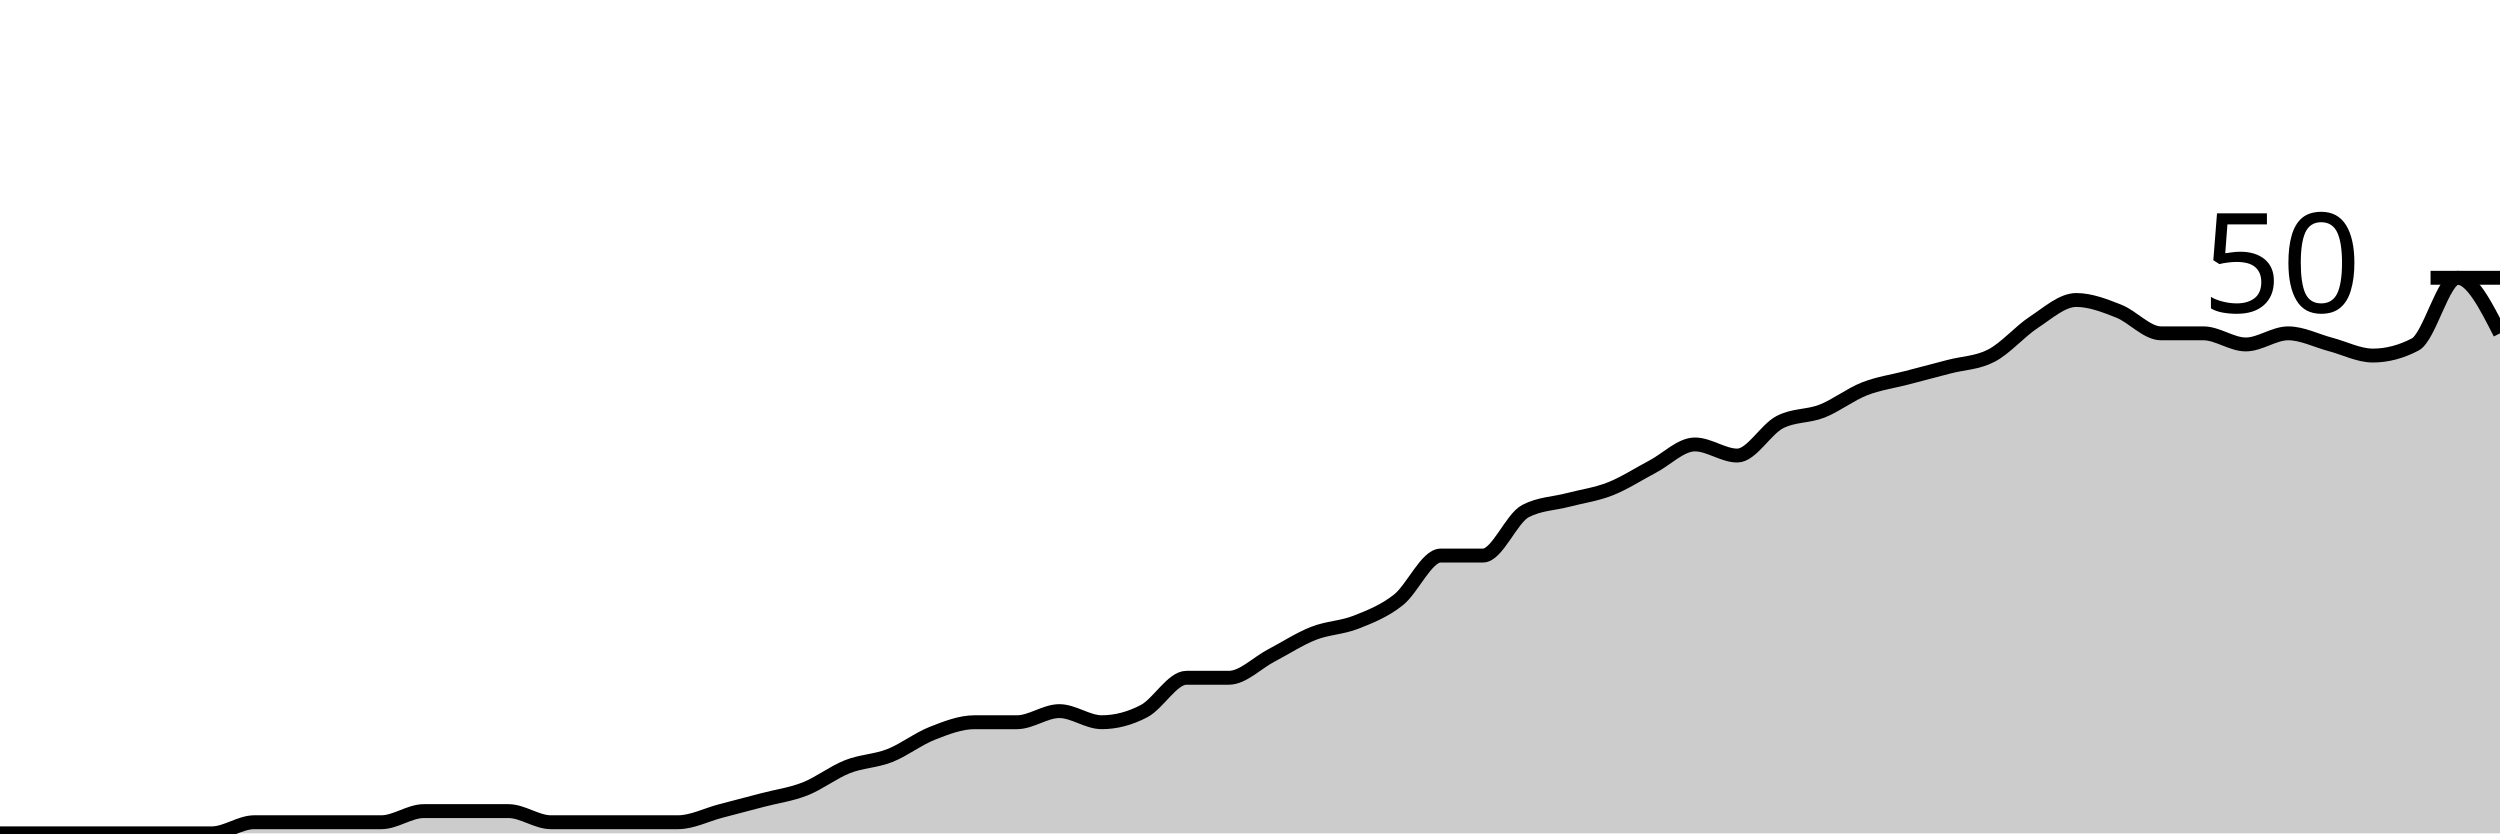
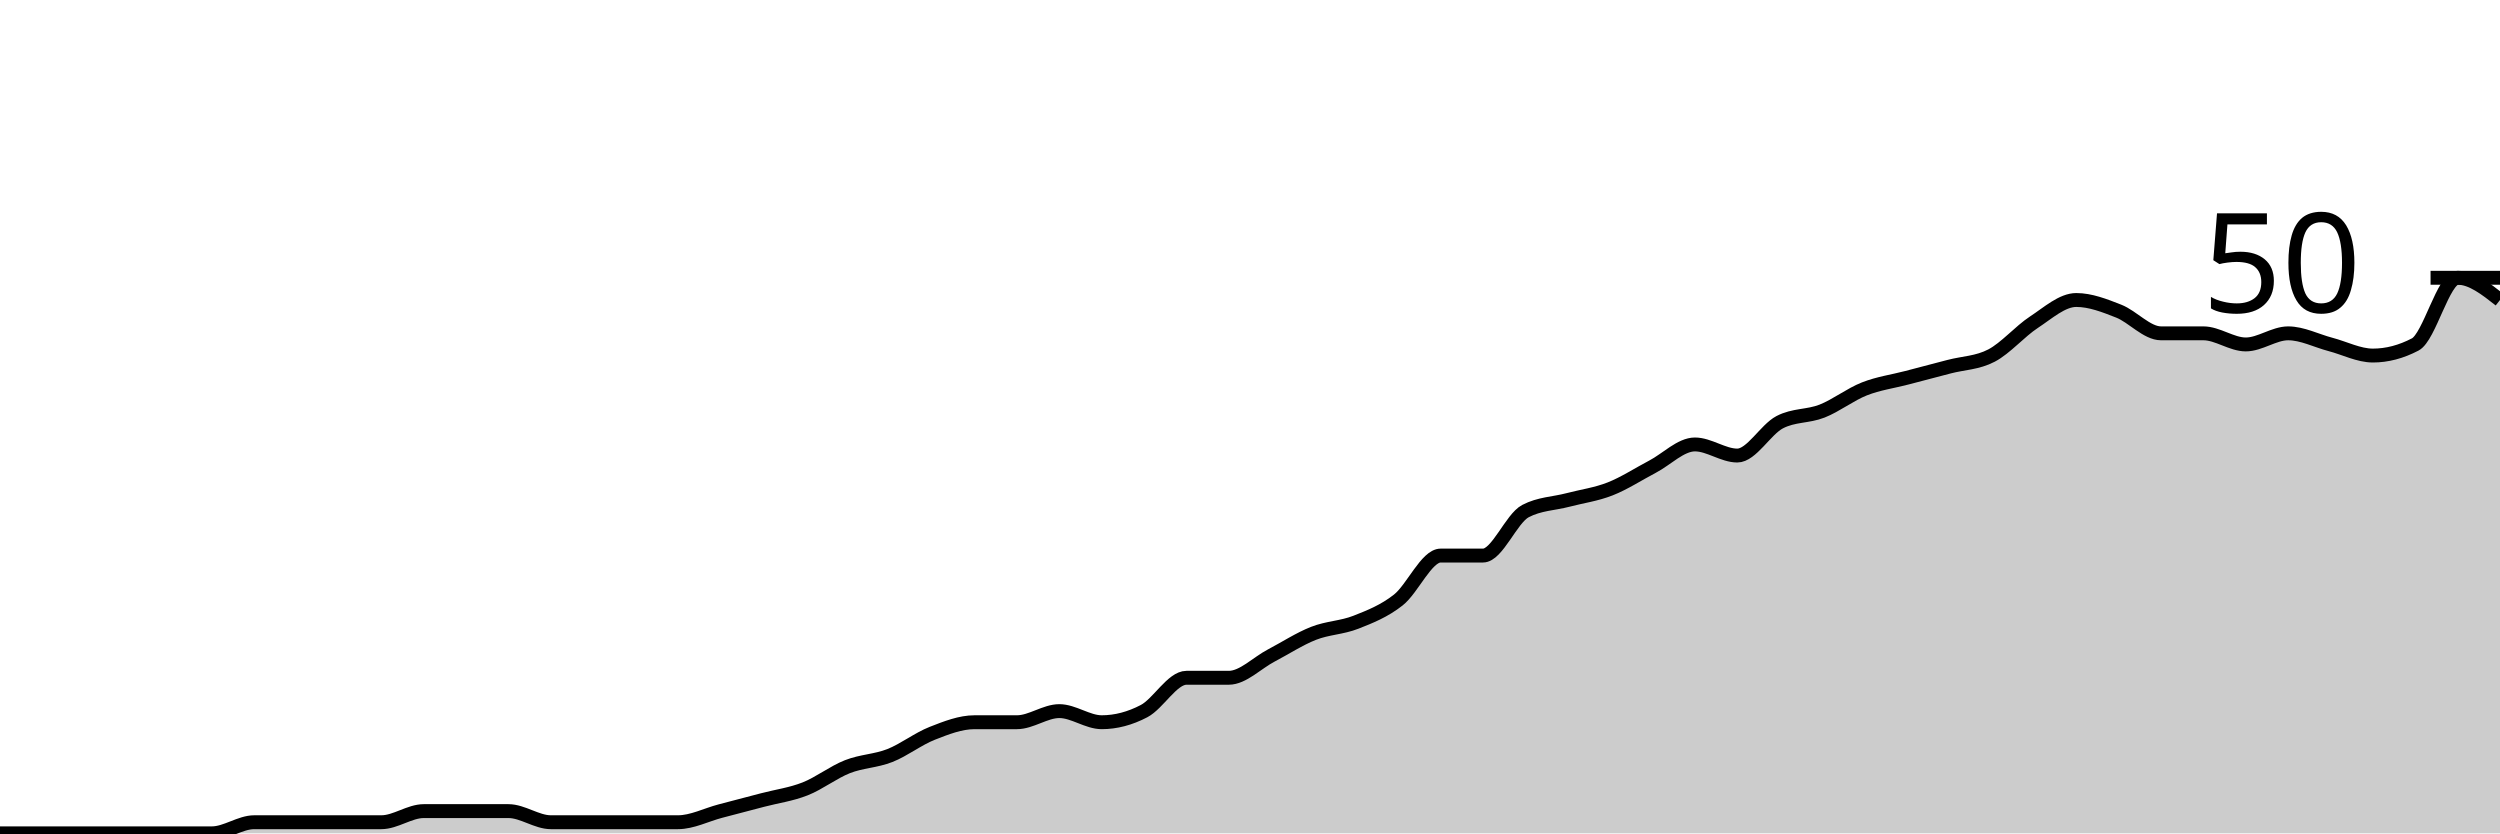
<svg xmlns="http://www.w3.org/2000/svg" viewBox="0 0 180 60">
  <g transform="translate(0,20)">
-     <path class="area" fill="rgba(0, 0, 0, 0.2)" d="M0,40C1.017,40,2.034,40,3.051,40C4.068,40,5.085,40,6.102,40C7.119,40,8.136,40,9.153,40C10.169,40,11.186,40,12.203,40C13.22,40,14.237,40,15.254,40C16.271,40,17.288,39.2,18.305,39.2C19.322,39.2,20.339,39.2,21.356,39.2C22.373,39.2,23.39,39.2,24.407,39.2C25.424,39.2,26.441,39.2,27.458,39.2C28.475,39.2,29.492,38.4,30.508,38.4C31.525,38.4,32.542,38.4,33.559,38.4C34.576,38.4,35.593,38.4,36.61,38.4C37.627,38.4,38.644,39.2,39.661,39.2C40.678,39.2,41.695,39.2,42.712,39.2C43.729,39.2,44.746,39.2,45.763,39.2C46.78,39.2,47.797,39.2,48.814,39.2C49.831,39.2,50.847,38.667,51.864,38.4C52.881,38.133,53.898,37.867,54.915,37.6C55.932,37.333,56.949,37.2,57.966,36.8C58.983,36.4,60,35.6,61.017,35.2C62.034,34.8,63.051,34.8,64.068,34.4C65.085,34,66.102,33.2,67.119,32.8C68.136,32.4,69.153,32,70.169,32C71.186,32,72.203,32,73.22,32C74.237,32,75.254,31.2,76.271,31.2C77.288,31.2,78.305,32,79.322,32C80.339,32,81.356,31.733,82.373,31.2C83.39,30.667,84.407,28.8,85.424,28.8C86.441,28.8,87.458,28.8,88.475,28.8C89.492,28.8,90.508,27.733,91.525,27.2C92.542,26.667,93.559,26,94.576,25.6C95.593,25.2,96.61,25.2,97.627,24.8C98.644,24.4,99.661,24,100.678,23.2C101.695,22.4,102.712,20,103.729,20C104.746,20,105.763,20,106.78,20C107.797,20,108.814,17.333,109.831,16.8C110.847,16.267,111.864,16.267,112.881,16C113.898,15.733,114.915,15.6,115.932,15.2C116.949,14.8,117.966,14.133,118.983,13.6C120,13.067,121.017,12,122.034,12C123.051,12,124.068,12.8,125.085,12.8C126.102,12.8,127.119,10.933,128.136,10.4C129.153,9.867,130.169,10,131.186,9.6C132.203,9.2,133.22,8.4,134.237,8C135.254,7.6,136.271,7.467,137.288,7.2C138.305,6.933,139.322,6.667,140.339,6.4C141.356,6.133,142.373,6.133,143.39,5.6C144.407,5.067,145.424,3.867,146.441,3.2C147.458,2.533,148.475,1.6,149.492,1.6C150.508,1.6,151.525,2,152.542,2.4C153.559,2.8,154.576,4,155.593,4C156.61,4,157.627,4,158.644,4C159.661,4,160.678,4.8,161.695,4.8C162.712,4.8,163.729,4,164.746,4C165.763,4,166.78,4.533,167.797,4.8C168.814,5.067,169.831,5.6,170.847,5.6C171.864,5.6,172.881,5.333,173.898,4.8C174.915,4.267,175.932,0,176.949,0C177.966,0,178.983,2,180,4L180,40C178.983,40,177.966,40,176.949,40C175.932,40,174.915,40,173.898,40C172.881,40,171.864,40,170.847,40C169.831,40,168.814,40,167.797,40C166.78,40,165.763,40,164.746,40C163.729,40,162.712,40,161.695,40C160.678,40,159.661,40,158.644,40C157.627,40,156.61,40,155.593,40C154.576,40,153.559,40,152.542,40C151.525,40,150.508,40,149.492,40C148.475,40,147.458,40,146.441,40C145.424,40,144.407,40,143.39,40C142.373,40,141.356,40,140.339,40C139.322,40,138.305,40,137.288,40C136.271,40,135.254,40,134.237,40C133.22,40,132.203,40,131.186,40C130.169,40,129.153,40,128.136,40C127.119,40,126.102,40,125.085,40C124.068,40,123.051,40,122.034,40C121.017,40,120,40,118.983,40C117.966,40,116.949,40,115.932,40C114.915,40,113.898,40,112.881,40C111.864,40,110.847,40,109.831,40C108.814,40,107.797,40,106.78,40C105.763,40,104.746,40,103.729,40C102.712,40,101.695,40,100.678,40C99.661,40,98.644,40,97.627,40C96.61,40,95.593,40,94.576,40C93.559,40,92.542,40,91.525,40C90.508,40,89.492,40,88.475,40C87.458,40,86.441,40,85.424,40C84.407,40,83.39,40,82.373,40C81.356,40,80.339,40,79.322,40C78.305,40,77.288,40,76.271,40C75.254,40,74.237,40,73.22,40C72.203,40,71.186,40,70.169,40C69.153,40,68.136,40,67.119,40C66.102,40,65.085,40,64.068,40C63.051,40,62.034,40,61.017,40C60,40,58.983,40,57.966,40C56.949,40,55.932,40,54.915,40C53.898,40,52.881,40,51.864,40C50.847,40,49.831,40,48.814,40C47.797,40,46.78,40,45.763,40C44.746,40,43.729,40,42.712,40C41.695,40,40.678,40,39.661,40C38.644,40,37.627,40,36.61,40C35.593,40,34.576,40,33.559,40C32.542,40,31.525,40,30.508,40C29.492,40,28.475,40,27.458,40C26.441,40,25.424,40,24.407,40C23.39,40,22.373,40,21.356,40C20.339,40,19.322,40,18.305,40C17.288,40,16.271,40,15.254,40C14.237,40,13.22,40,12.203,40C11.186,40,10.169,40,9.153,40C8.136,40,7.119,40,6.102,40C5.085,40,4.068,40,3.051,40C2.034,40,1.017,40,0,40Z" />
-     <path class="line" stroke="black" fill="none" d="M0,40C1.017,40,2.034,40,3.051,40C4.068,40,5.085,40,6.102,40C7.119,40,8.136,40,9.153,40C10.169,40,11.186,40,12.203,40C13.22,40,14.237,40,15.254,40C16.271,40,17.288,39.2,18.305,39.2C19.322,39.2,20.339,39.2,21.356,39.2C22.373,39.2,23.39,39.2,24.407,39.2C25.424,39.2,26.441,39.2,27.458,39.2C28.475,39.2,29.492,38.4,30.508,38.4C31.525,38.4,32.542,38.4,33.559,38.4C34.576,38.4,35.593,38.4,36.61,38.4C37.627,38.4,38.644,39.2,39.661,39.2C40.678,39.2,41.695,39.2,42.712,39.2C43.729,39.2,44.746,39.2,45.763,39.2C46.78,39.2,47.797,39.2,48.814,39.2C49.831,39.2,50.847,38.667,51.864,38.4C52.881,38.133,53.898,37.867,54.915,37.6C55.932,37.333,56.949,37.2,57.966,36.8C58.983,36.4,60,35.6,61.017,35.2C62.034,34.8,63.051,34.8,64.068,34.4C65.085,34,66.102,33.2,67.119,32.8C68.136,32.4,69.153,32,70.169,32C71.186,32,72.203,32,73.22,32C74.237,32,75.254,31.2,76.271,31.2C77.288,31.2,78.305,32,79.322,32C80.339,32,81.356,31.733,82.373,31.2C83.39,30.667,84.407,28.8,85.424,28.8C86.441,28.8,87.458,28.8,88.475,28.8C89.492,28.8,90.508,27.733,91.525,27.2C92.542,26.667,93.559,26,94.576,25.6C95.593,25.2,96.61,25.2,97.627,24.8C98.644,24.4,99.661,24,100.678,23.2C101.695,22.4,102.712,20,103.729,20C104.746,20,105.763,20,106.78,20C107.797,20,108.814,17.333,109.831,16.8C110.847,16.267,111.864,16.267,112.881,16C113.898,15.733,114.915,15.6,115.932,15.2C116.949,14.8,117.966,14.133,118.983,13.6C120,13.067,121.017,12,122.034,12C123.051,12,124.068,12.8,125.085,12.8C126.102,12.8,127.119,10.933,128.136,10.4C129.153,9.867,130.169,10,131.186,9.6C132.203,9.2,133.22,8.4,134.237,8C135.254,7.6,136.271,7.467,137.288,7.2C138.305,6.933,139.322,6.667,140.339,6.4C141.356,6.133,142.373,6.133,143.39,5.6C144.407,5.067,145.424,3.867,146.441,3.2C147.458,2.533,148.475,1.6,149.492,1.6C150.508,1.6,151.525,2,152.542,2.4C153.559,2.8,154.576,4,155.593,4C156.61,4,157.627,4,158.644,4C159.661,4,160.678,4.8,161.695,4.8C162.712,4.8,163.729,4,164.746,4C165.763,4,166.78,4.533,167.797,4.8C168.814,5.067,169.831,5.6,170.847,5.6C171.864,5.6,172.881,5.333,173.898,4.8C174.915,4.267,175.932,0,176.949,0C177.966,0,178.983,2,180,4" />
+     <path class="area" fill="rgba(0, 0, 0, 0.2)" d="M0,40C1.017,40,2.034,40,3.051,40C4.068,40,5.085,40,6.102,40C7.119,40,8.136,40,9.153,40C10.169,40,11.186,40,12.203,40C13.22,40,14.237,40,15.254,40C16.271,40,17.288,39.2,18.305,39.2C19.322,39.2,20.339,39.2,21.356,39.2C22.373,39.2,23.39,39.2,24.407,39.2C25.424,39.2,26.441,39.2,27.458,39.2C28.475,39.2,29.492,38.4,30.508,38.4C31.525,38.4,32.542,38.4,33.559,38.4C34.576,38.4,35.593,38.4,36.61,38.4C37.627,38.4,38.644,39.2,39.661,39.2C40.678,39.2,41.695,39.2,42.712,39.2C43.729,39.2,44.746,39.2,45.763,39.2C46.78,39.2,47.797,39.2,48.814,39.2C49.831,39.2,50.847,38.667,51.864,38.4C52.881,38.133,53.898,37.867,54.915,37.6C55.932,37.333,56.949,37.2,57.966,36.8C58.983,36.4,60,35.6,61.017,35.2C62.034,34.8,63.051,34.8,64.068,34.4C65.085,34,66.102,33.2,67.119,32.8C68.136,32.4,69.153,32,70.169,32C71.186,32,72.203,32,73.22,32C74.237,32,75.254,31.2,76.271,31.2C77.288,31.2,78.305,32,79.322,32C80.339,32,81.356,31.733,82.373,31.2C83.39,30.667,84.407,28.8,85.424,28.8C86.441,28.8,87.458,28.8,88.475,28.8C89.492,28.8,90.508,27.733,91.525,27.2C92.542,26.667,93.559,26,94.576,25.6C95.593,25.2,96.61,25.2,97.627,24.8C98.644,24.4,99.661,24,100.678,23.2C101.695,22.4,102.712,20,103.729,20C104.746,20,105.763,20,106.78,20C107.797,20,108.814,17.333,109.831,16.8C110.847,16.267,111.864,16.267,112.881,16C113.898,15.733,114.915,15.6,115.932,15.2C116.949,14.8,117.966,14.133,118.983,13.6C120,13.067,121.017,12,122.034,12C123.051,12,124.068,12.8,125.085,12.8C126.102,12.8,127.119,10.933,128.136,10.4C129.153,9.867,130.169,10,131.186,9.6C132.203,9.2,133.22,8.4,134.237,8C135.254,7.6,136.271,7.467,137.288,7.2C138.305,6.933,139.322,6.667,140.339,6.4C141.356,6.133,142.373,6.133,143.39,5.6C144.407,5.067,145.424,3.867,146.441,3.2C147.458,2.533,148.475,1.6,149.492,1.6C150.508,1.6,151.525,2,152.542,2.4C153.559,2.8,154.576,4,155.593,4C156.61,4,157.627,4,158.644,4C159.661,4,160.678,4.8,161.695,4.8C162.712,4.8,163.729,4,164.746,4C165.763,4,166.78,4.533,167.797,4.8C168.814,5.067,169.831,5.6,170.847,5.6C171.864,5.6,172.881,5.333,173.898,4.8C174.915,4.267,175.932,0,176.949,0C177.966,0,178.983,0.8,180,1.6L180,40C178.983,40,177.966,40,176.949,40C175.932,40,174.915,40,173.898,40C172.881,40,171.864,40,170.847,40C169.831,40,168.814,40,167.797,40C166.78,40,165.763,40,164.746,40C163.729,40,162.712,40,161.695,40C160.678,40,159.661,40,158.644,40C157.627,40,156.61,40,155.593,40C154.576,40,153.559,40,152.542,40C151.525,40,150.508,40,149.492,40C148.475,40,147.458,40,146.441,40C145.424,40,144.407,40,143.39,40C142.373,40,141.356,40,140.339,40C139.322,40,138.305,40,137.288,40C136.271,40,135.254,40,134.237,40C133.22,40,132.203,40,131.186,40C130.169,40,129.153,40,128.136,40C127.119,40,126.102,40,125.085,40C124.068,40,123.051,40,122.034,40C121.017,40,120,40,118.983,40C117.966,40,116.949,40,115.932,40C114.915,40,113.898,40,112.881,40C111.864,40,110.847,40,109.831,40C108.814,40,107.797,40,106.78,40C105.763,40,104.746,40,103.729,40C102.712,40,101.695,40,100.678,40C99.661,40,98.644,40,97.627,40C96.61,40,95.593,40,94.576,40C93.559,40,92.542,40,91.525,40C90.508,40,89.492,40,88.475,40C87.458,40,86.441,40,85.424,40C84.407,40,83.39,40,82.373,40C81.356,40,80.339,40,79.322,40C78.305,40,77.288,40,76.271,40C75.254,40,74.237,40,73.22,40C72.203,40,71.186,40,70.169,40C69.153,40,68.136,40,67.119,40C66.102,40,65.085,40,64.068,40C63.051,40,62.034,40,61.017,40C60,40,58.983,40,57.966,40C56.949,40,55.932,40,54.915,40C53.898,40,52.881,40,51.864,40C50.847,40,49.831,40,48.814,40C47.797,40,46.78,40,45.763,40C44.746,40,43.729,40,42.712,40C41.695,40,40.678,40,39.661,40C38.644,40,37.627,40,36.61,40C35.593,40,34.576,40,33.559,40C32.542,40,31.525,40,30.508,40C29.492,40,28.475,40,27.458,40C26.441,40,25.424,40,24.407,40C23.39,40,22.373,40,21.356,40C20.339,40,19.322,40,18.305,40C17.288,40,16.271,40,15.254,40C14.237,40,13.22,40,12.203,40C11.186,40,10.169,40,9.153,40C8.136,40,7.119,40,6.102,40C5.085,40,4.068,40,3.051,40C2.034,40,1.017,40,0,40Z" />
+     <path class="line" stroke="black" fill="none" d="M0,40C1.017,40,2.034,40,3.051,40C4.068,40,5.085,40,6.102,40C7.119,40,8.136,40,9.153,40C10.169,40,11.186,40,12.203,40C13.22,40,14.237,40,15.254,40C16.271,40,17.288,39.2,18.305,39.2C19.322,39.2,20.339,39.2,21.356,39.2C22.373,39.2,23.39,39.2,24.407,39.2C25.424,39.2,26.441,39.2,27.458,39.2C28.475,39.2,29.492,38.4,30.508,38.4C31.525,38.4,32.542,38.4,33.559,38.4C34.576,38.4,35.593,38.4,36.61,38.4C37.627,38.4,38.644,39.2,39.661,39.2C40.678,39.2,41.695,39.2,42.712,39.2C43.729,39.2,44.746,39.2,45.763,39.2C46.78,39.2,47.797,39.2,48.814,39.2C49.831,39.2,50.847,38.667,51.864,38.4C52.881,38.133,53.898,37.867,54.915,37.6C55.932,37.333,56.949,37.2,57.966,36.8C58.983,36.4,60,35.6,61.017,35.2C62.034,34.8,63.051,34.8,64.068,34.4C65.085,34,66.102,33.2,67.119,32.8C68.136,32.4,69.153,32,70.169,32C71.186,32,72.203,32,73.22,32C74.237,32,75.254,31.2,76.271,31.2C77.288,31.2,78.305,32,79.322,32C80.339,32,81.356,31.733,82.373,31.2C83.39,30.667,84.407,28.8,85.424,28.8C86.441,28.8,87.458,28.8,88.475,28.8C89.492,28.8,90.508,27.733,91.525,27.2C92.542,26.667,93.559,26,94.576,25.6C95.593,25.2,96.61,25.2,97.627,24.8C98.644,24.4,99.661,24,100.678,23.2C101.695,22.4,102.712,20,103.729,20C104.746,20,105.763,20,106.78,20C107.797,20,108.814,17.333,109.831,16.8C110.847,16.267,111.864,16.267,112.881,16C113.898,15.733,114.915,15.6,115.932,15.2C116.949,14.8,117.966,14.133,118.983,13.6C120,13.067,121.017,12,122.034,12C123.051,12,124.068,12.8,125.085,12.8C126.102,12.8,127.119,10.933,128.136,10.4C129.153,9.867,130.169,10,131.186,9.6C132.203,9.2,133.22,8.4,134.237,8C135.254,7.6,136.271,7.467,137.288,7.2C138.305,6.933,139.322,6.667,140.339,6.4C141.356,6.133,142.373,6.133,143.39,5.6C144.407,5.067,145.424,3.867,146.441,3.2C147.458,2.533,148.475,1.6,149.492,1.6C150.508,1.6,151.525,2,152.542,2.4C153.559,2.8,154.576,4,155.593,4C156.61,4,157.627,4,158.644,4C159.661,4,160.678,4.8,161.695,4.8C162.712,4.8,163.729,4,164.746,4C165.763,4,166.78,4.533,167.797,4.8C168.814,5.067,169.831,5.6,170.847,5.6C171.864,5.6,172.881,5.333,173.898,4.8C174.915,4.267,175.932,0,176.949,0C177.966,0,178.983,0.8,180,1.6" />
    <path class="axis-ceiling" stroke-width="1" stroke="black" fill="none" d="M175,0L180,0" />
    <text class="axis-ceiling-label" font-family="sans-serif" text-anchor="end" font-size="10px" x="170" y="2.5">50</text>
  </g>
</svg>
